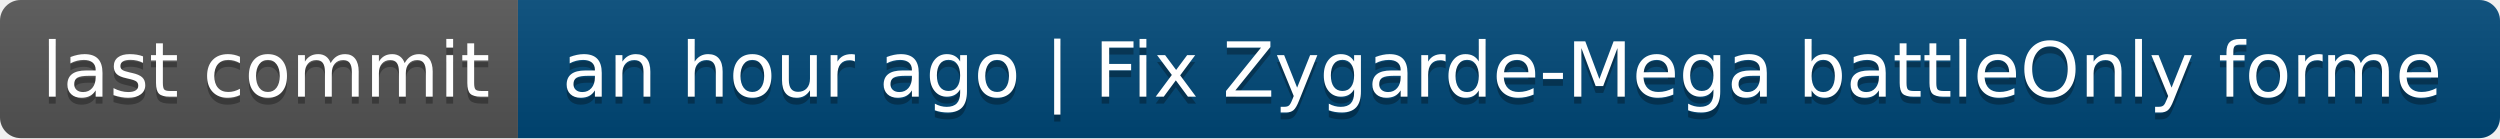
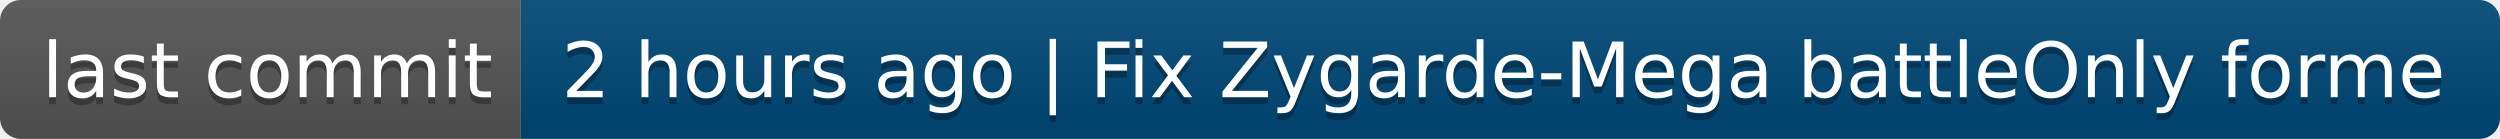
- <svg xmlns="http://www.w3.org/2000/svg" width="362" height="20" role="img" aria-label="last commit: an hour ago | Fix Zygarde-Mega battleOnly forme">
+ <svg xmlns="http://www.w3.org/2000/svg" width="360" height="20" role="img" aria-label="last commit: 2 hours ago | Fix Zygarde-Mega battleOnly forme">
  <linearGradient id="s" x2="0" y2="100%">
    <stop offset="0" stop-color="#bbb" stop-opacity=".1" />
    <stop offset="1" stop-opacity=".1" />
  </linearGradient>
  <clipPath id="r">
-     <rect width="362" height="20" rx="3" fill="#fff" />
+     <rect width="360" height="20" rx="3" fill="#fff" />
  </clipPath>
  <g clip-path="url(#r)">
    <rect width="75" height="20" fill="#555" />
-     <rect x="75" width="287" height="20" fill="#004878" />
-     <rect width="362" height="20" fill="url(#s)" />
+     <rect x="75" width="285" height="20" fill="#004878" />
+     <rect width="360" height="20" fill="url(#s)" />
  </g>
  <g fill="#fff" text-anchor="middle" font-family="Verdana,Geneva,DejaVu Sans,sans-serif" text-rendering="geometricPrecision" font-size="110">
    <text aria-hidden="true" x="385" y="150" fill="#010101" fill-opacity=".3" transform="scale(.1)" textLength="650">last commit</text>
    <text x="385" y="140" transform="scale(.1)" fill="#fff" textLength="650">last commit</text>
-     <text aria-hidden="true" x="2175" y="150" fill="#010101" fill-opacity=".3" transform="scale(.1)" textLength="2770">an hour ago | Fix Zygarde-Mega battleOnly forme</text>
-     <text x="2175" y="140" transform="scale(.1)" fill="#fff" textLength="2770">an hour ago | Fix Zygarde-Mega battleOnly forme</text>
+     <text aria-hidden="true" x="2165" y="150" fill="#010101" fill-opacity=".3" transform="scale(.1)" textLength="2750">2 hours ago | Fix Zygarde-Mega battleOnly forme</text>
+     <text x="2165" y="140" transform="scale(.1)" fill="#fff" textLength="2750">2 hours ago | Fix Zygarde-Mega battleOnly forme</text>
  </g>
</svg>
